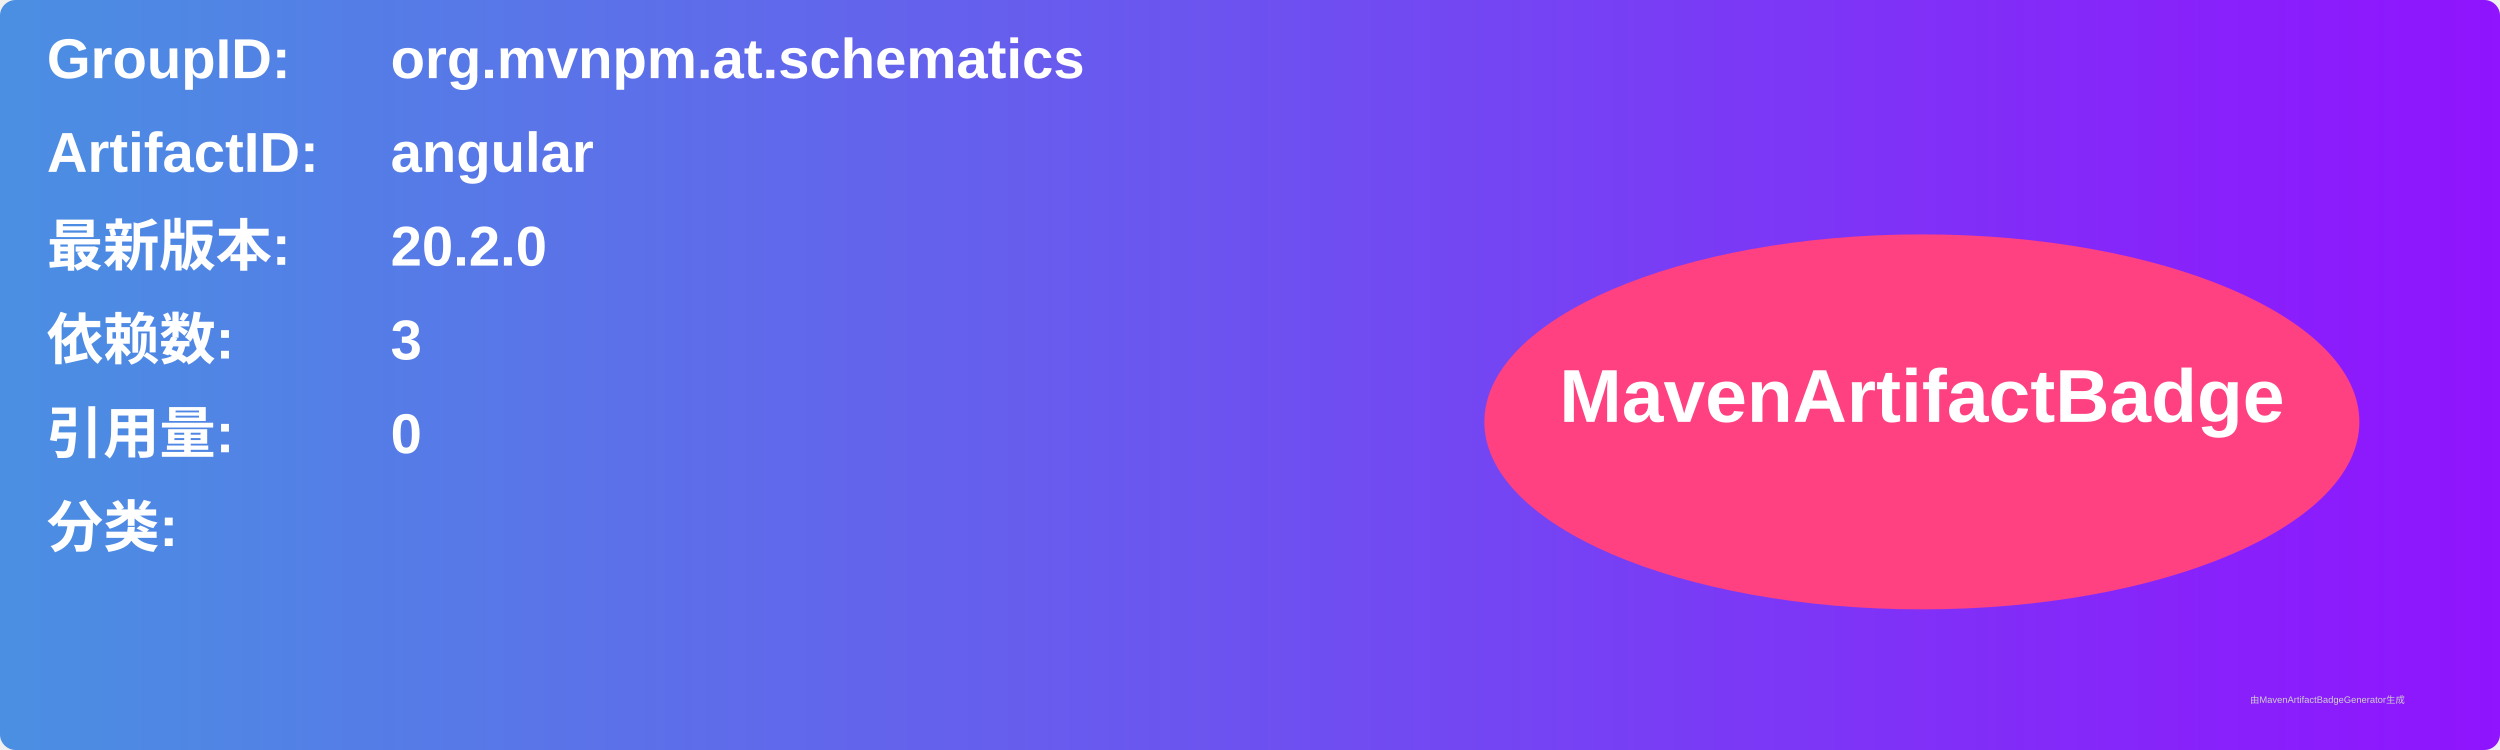
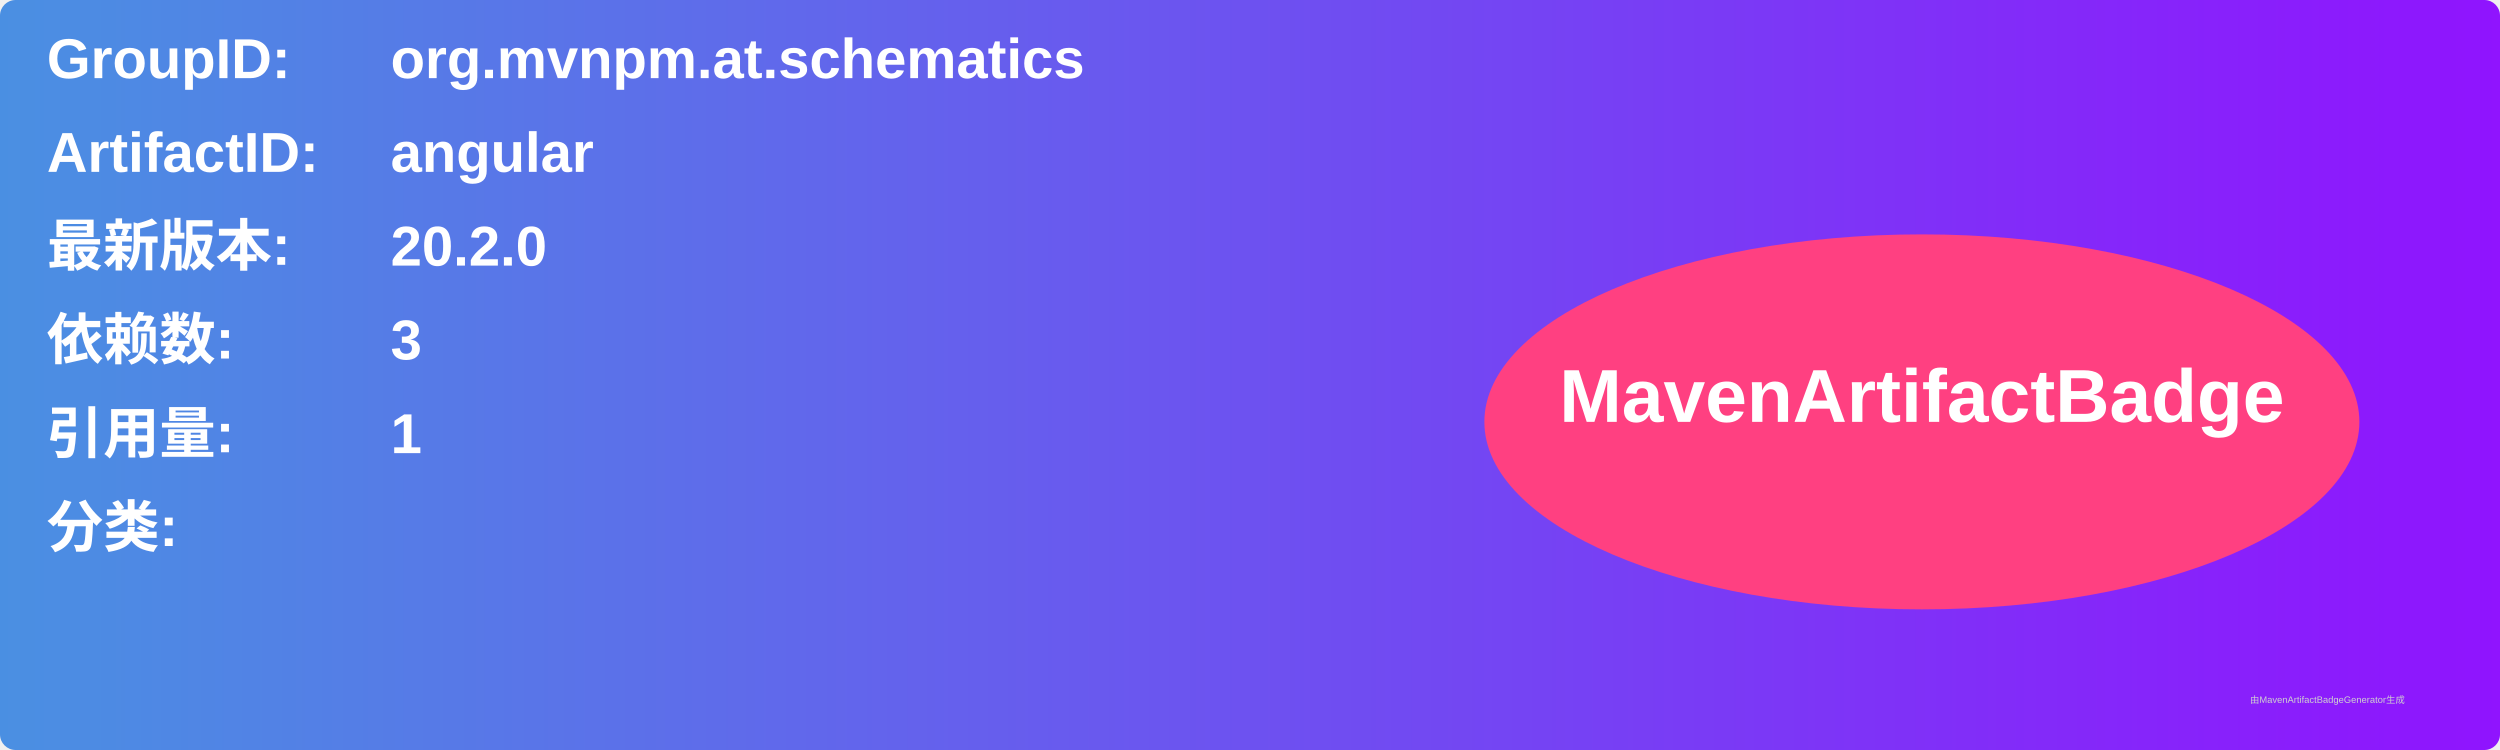
<svg xmlns="http://www.w3.org/2000/svg" width="800" height="240" viewBox="0 0 800 240">
  <linearGradient id="grad" x1="0%" y1="0%" x2="100%" y2="0%">
    <stop offset="0%" stop-color="#4a90e2" />
    <stop offset="100%" stop-color="#9013fe" />
  </linearGradient>
  <rect width="100%" height="100%" rx="5" ry="5" fill="url(#grad)" />
  <g transform="translate(15, 15)">
    <text x="0" y="10" font-family="Arial" font-size="18" fill="white" font-weight="bold" width="260">GroupID:</text>
    <text x="110" y="10" font-family="Arial" font-size="18" fill="white" font-weight="bold" width="460">org.mvnpm.at.schematics</text>
    <text x="0" y="40" font-family="Arial" font-size="18" fill="white" font-weight="bold" width="260">ArtifactID:</text>
    <text x="110" y="40" font-family="Arial" font-size="18" fill="white" font-weight="bold" width="460">angular</text>
    <text x="0" y="70" font-family="Arial" font-size="18" fill="white" font-weight="bold">最新版本:</text>
    <text x="110" y="70" font-family="Arial" font-size="18" fill="white" font-weight="bold">
      <tspan font-weight="bold">20.2.0</tspan>
    </text>
    <text x="0" y="100" font-family="Arial" font-size="18" fill="white" font-weight="bold">依赖数: </text>
    <text x="110" y="100" font-family="Arial" font-size="18" fill="white">
      <tspan font-weight="bold">3</tspan>
    </text>
    <text x="0" y="130" font-family="Arial" font-size="18" fill="white" font-weight="bold">引用量: </text>
    <text x="110" y="130" font-family="Arial" font-size="18" fill="white">
-       <tspan font-weight="bold">0</tspan>
+       <tspan font-weight="bold">1</tspan>
    </text>
    <text x="0" y="160" font-family="Arial" font-size="18" fill="white" font-weight="bold">分类:</text>
    <text x="10" y="190" font-family="Arial" font-size="10" fill="white">
      <tspan font-weight="bold" />
    </text>
    <ellipse cx="600" cy="120" rx="140" ry="60" fill="#ff4081" />
    <text x="600" y="120" text-anchor="middle" font-family="Arial" font-size="24" fill="white" font-weight="bold">MavenArtifactBadge</text>
  </g>
  <text x="720" y="225" font-family="Arial" font-size="3" fill="#d0d0d0">由MavenArtifactBadgeGenerator生成</text>
</svg>
